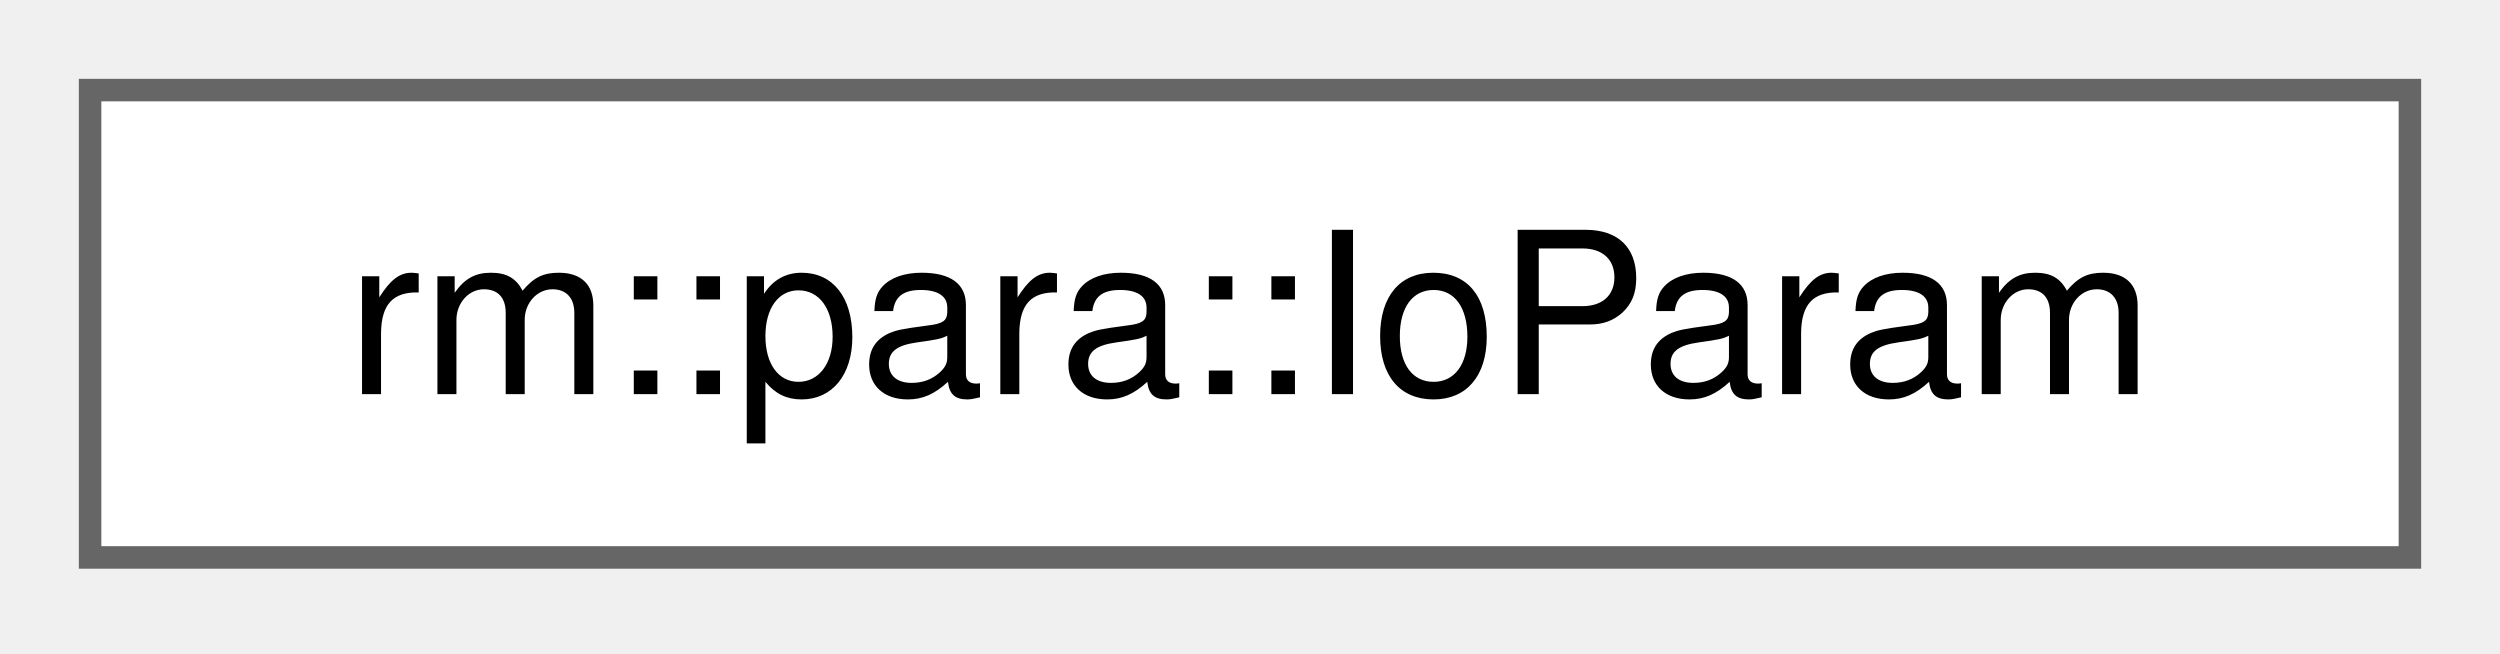
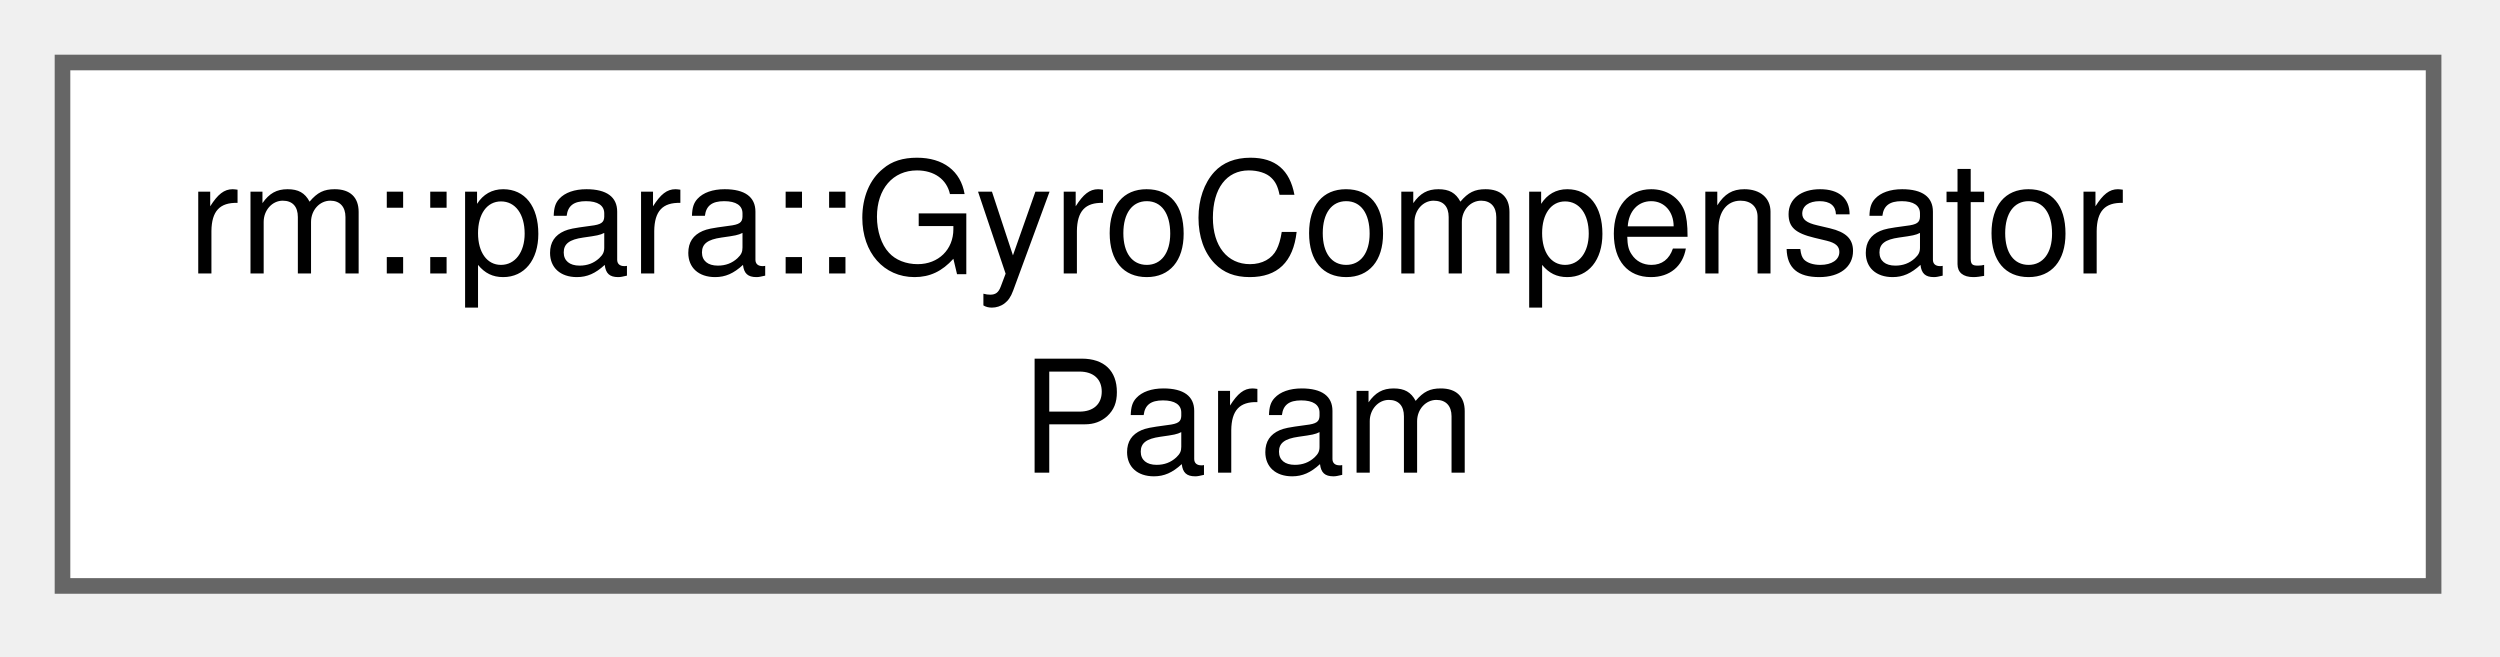
- <svg xmlns="http://www.w3.org/2000/svg" xmlns:xlink="http://www.w3.org/1999/xlink" width="111pt" height="29pt" viewBox="0.00 0.00 111.00 29.00">
-   <g id="graph0" class="graph" transform="scale(1 1) rotate(0) translate(4 24.75)">
+ <svg xmlns="http://www.w3.org/2000/svg" xmlns:xlink="http://www.w3.org/1999/xlink" width="160pt" height="42pt" viewBox="0.00 0.00 160.00 42.00">
+   <g id="graph0" class="graph" transform="scale(1 1) rotate(0) translate(4 37.5)">
    <g id="Node000000" class="node">
      <g id="a_Node000000">
-         <a xlink:href="d6/d0b/classrm_1_1para_1_1IoParam.html" target="_top" xlink:title="IoParam 参数模块">
-           <polygon fill="white" stroke="#666666" points="103,-20.75 0,-20.75 0,0 103,0 103,-20.75" />
-           <text xml:space="preserve" text-anchor="middle" x="51.5" y="-7.25" font-family="Helvetica,sans-Serif" font-size="10.00">rm::para::IoParam</text>
+         <a xlink:href="d6/dcf/classrm_1_1para_1_1GyroCompensatorParam.html" target="_top" xlink:title="GyroCompensatorParam 参数模块">
+           <polygon fill="white" stroke="#666666" points="151.75,-33.5 0,-33.5 0,0 151.75,0 151.75,-33.5" />
+           <text xml:space="preserve" text-anchor="start" x="8" y="-20" font-family="Helvetica,sans-Serif" font-size="10.00">rm::para::GyroCompensator</text>
+           <text xml:space="preserve" text-anchor="middle" x="75.88" y="-7.25" font-family="Helvetica,sans-Serif" font-size="10.00">Param</text>
        </a>
      </g>
    </g>
  </g>
</svg>
